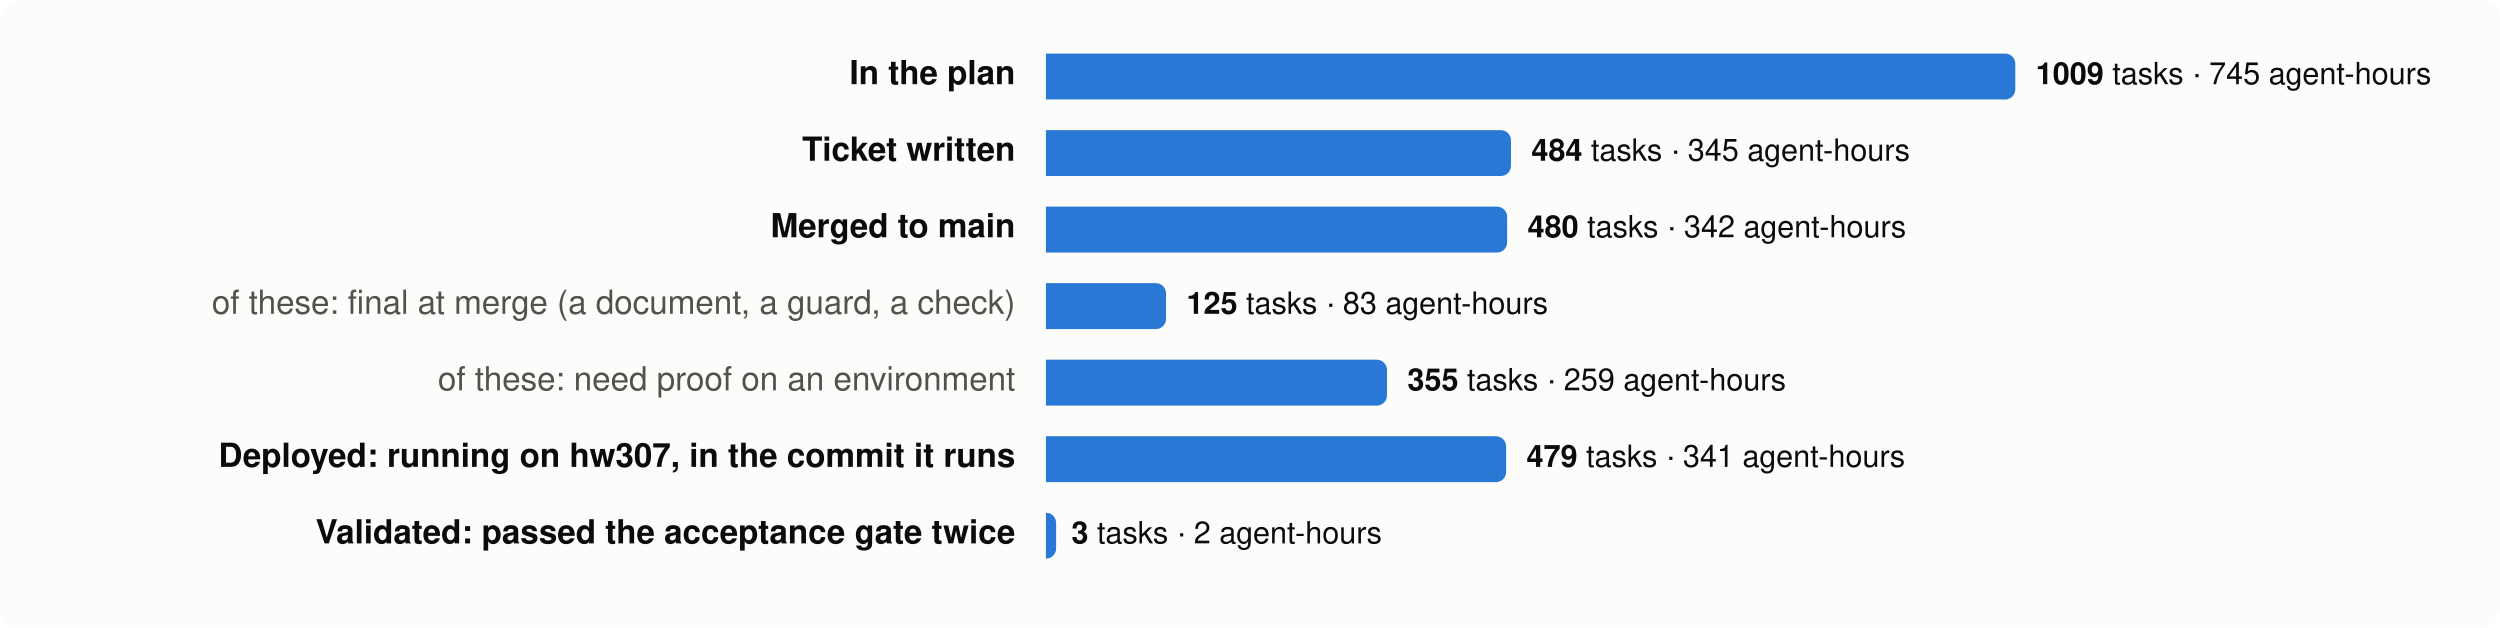
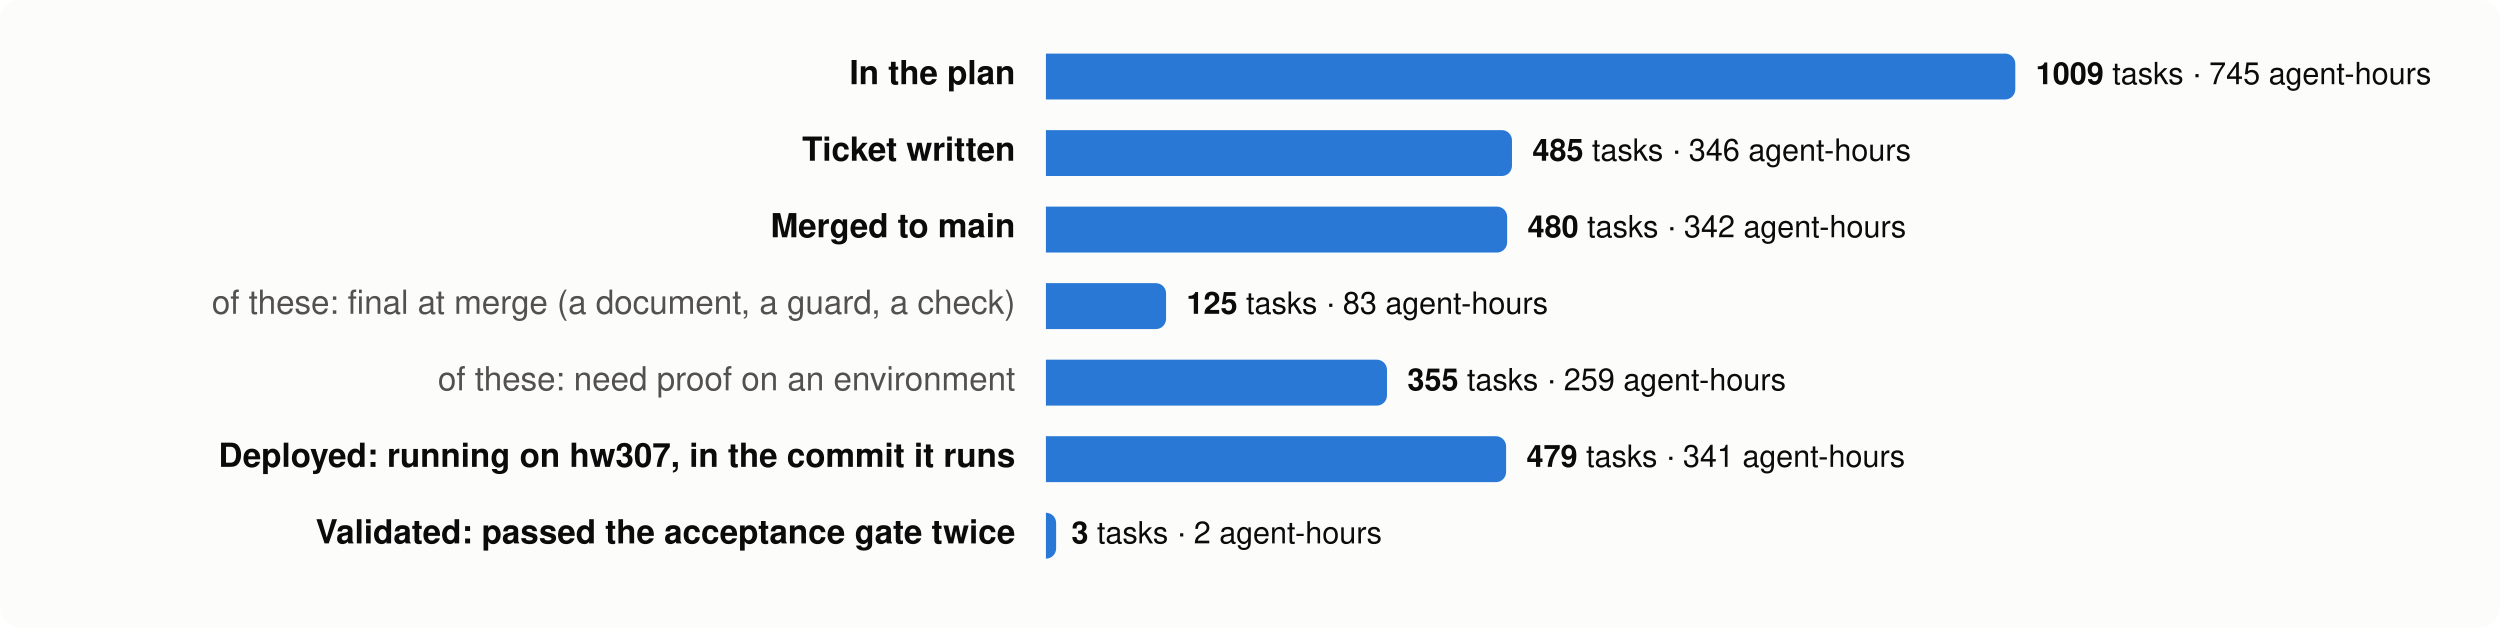
<svg xmlns="http://www.w3.org/2000/svg" viewBox="0 0 980 246" width="980" height="246" font-family="system-ui,-apple-system,Segoe UI,Helvetica,Arial,sans-serif" font-size="13">
  <rect width="980" height="246" rx="8" fill="#fcfcfb" />
  <text x="398" y="33" text-anchor="end" fill="#0b0b0b" font-weight="600">In the plan</text>
  <path d="M410,21 h376.0 a4,4 0 0 1 4,4 v10 a4,4 0 0 1 -4,4 h-376.0 z" fill="#2a78d6" />
  <text x="798.0" y="33" fill="#0b0b0b" font-size="12">
    <tspan font-weight="600">1009</tspan> tasks · 745 agent-hours</text>
  <text x="398" y="63" text-anchor="end" fill="#0b0b0b" font-weight="600">Ticket written</text>
-   <path d="M410,51 h178.3 a4,4 0 0 1 4,4 v10 a4,4 0 0 1 -4,4 h-178.3 z" fill="#2a78d6" />
-   <text x="600.3" y="63" fill="#0b0b0b" font-size="12">
-     <tspan font-weight="600">484</tspan> tasks · 345 agent-hours</text>
+   <path d="M410,51 h178.7 a4,4 0 0 1 4,4 v10 a4,4 0 0 1 -4,4 h-178.7 z" fill="#2a78d6" />
+   <text x="600.7" y="63" fill="#0b0b0b" font-size="12">
+     <tspan font-weight="600">485</tspan> tasks · 346 agent-hours</text>
  <text x="398" y="93" text-anchor="end" fill="#0b0b0b" font-weight="600">Merged to main</text>
  <path d="M410,81 h176.8 a4,4 0 0 1 4,4 v10 a4,4 0 0 1 -4,4 h-176.8 z" fill="#2a78d6" />
  <text x="598.8" y="93" fill="#0b0b0b" font-size="12">
    <tspan font-weight="600">480</tspan> tasks · 342 agent-hours</text>
  <text x="398" y="123" text-anchor="end" fill="#52514e" font-weight="400">of these: final at merge (a document, a guard, a check)</text>
  <path d="M410,111 h43.1 a4,4 0 0 1 4,4 v10 a4,4 0 0 1 -4,4 h-43.1 z" fill="#2a78d6" />
  <text x="465.1" y="123" fill="#0b0b0b" font-size="12">
    <tspan font-weight="600">125</tspan> tasks · 83 agent-hours</text>
  <text x="398" y="153" text-anchor="end" fill="#52514e" font-weight="400">of these: need proof on an environment</text>
  <path d="M410,141 h129.7 a4,4 0 0 1 4,4 v10 a4,4 0 0 1 -4,4 h-129.7 z" fill="#2a78d6" />
  <text x="551.7" y="153" fill="#0b0b0b" font-size="12">
    <tspan font-weight="600">355</tspan> tasks · 259 agent-hours</text>
  <text x="398" y="183" text-anchor="end" fill="#0b0b0b" font-weight="600">Deployed: running on hw307, in the commit it runs</text>
  <path d="M410,171 h176.4 a4,4 0 0 1 4,4 v10 a4,4 0 0 1 -4,4 h-176.4 z" fill="#2a78d6" />
  <text x="598.4" y="183" fill="#0b0b0b" font-size="12">
    <tspan font-weight="600">479</tspan> tasks · 341 agent-hours</text>
  <text x="398" y="213" text-anchor="end" fill="#0b0b0b" font-weight="600">Validated: passed the acceptance gate twice</text>
  <path d="M410,201 h0.0 a4,4 0 0 1 4,4 v10 a4,4 0 0 1 -4,4 h-0.0 z" fill="#2a78d6" />
  <text x="420.0" y="213" fill="#0b0b0b" font-size="12">
    <tspan font-weight="600">3</tspan> tasks · 2 agent-hours</text>
</svg>
